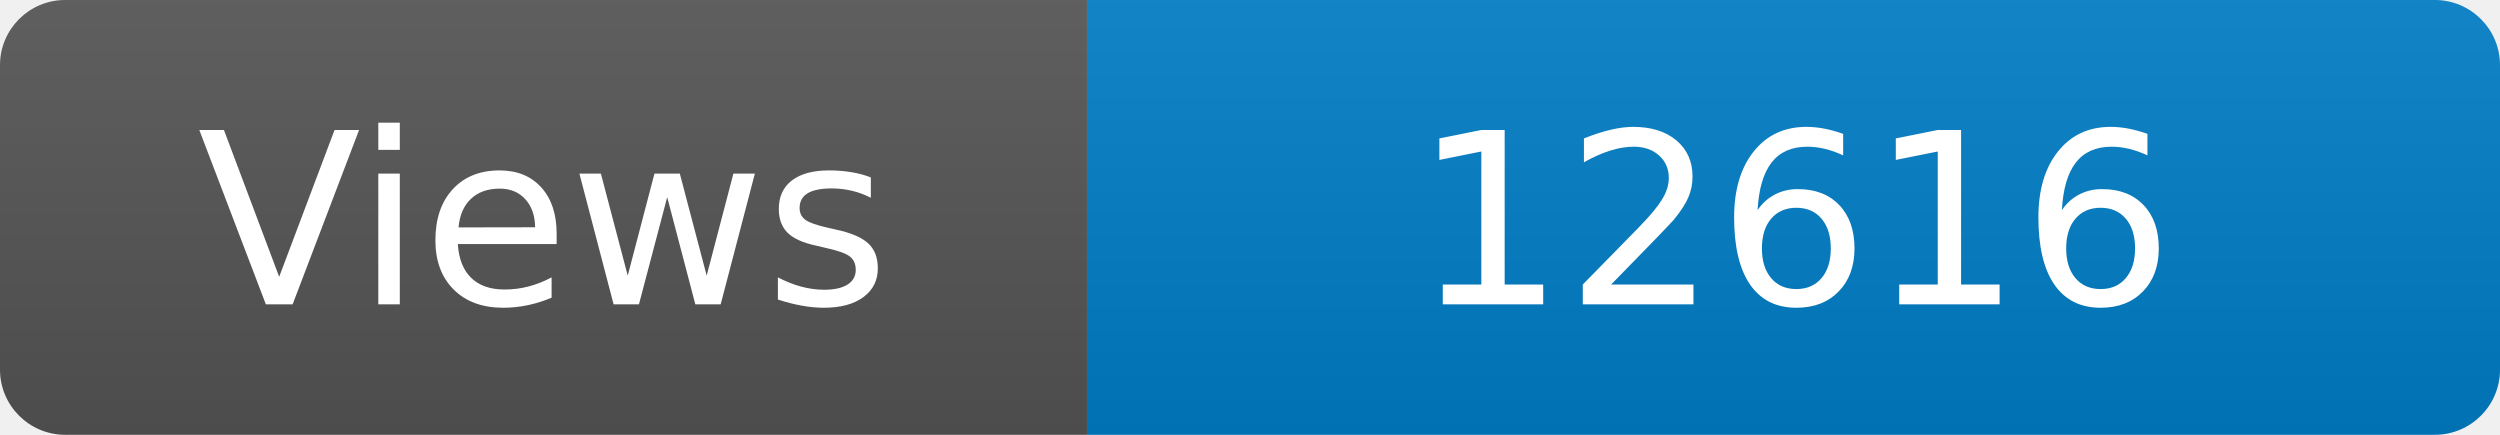
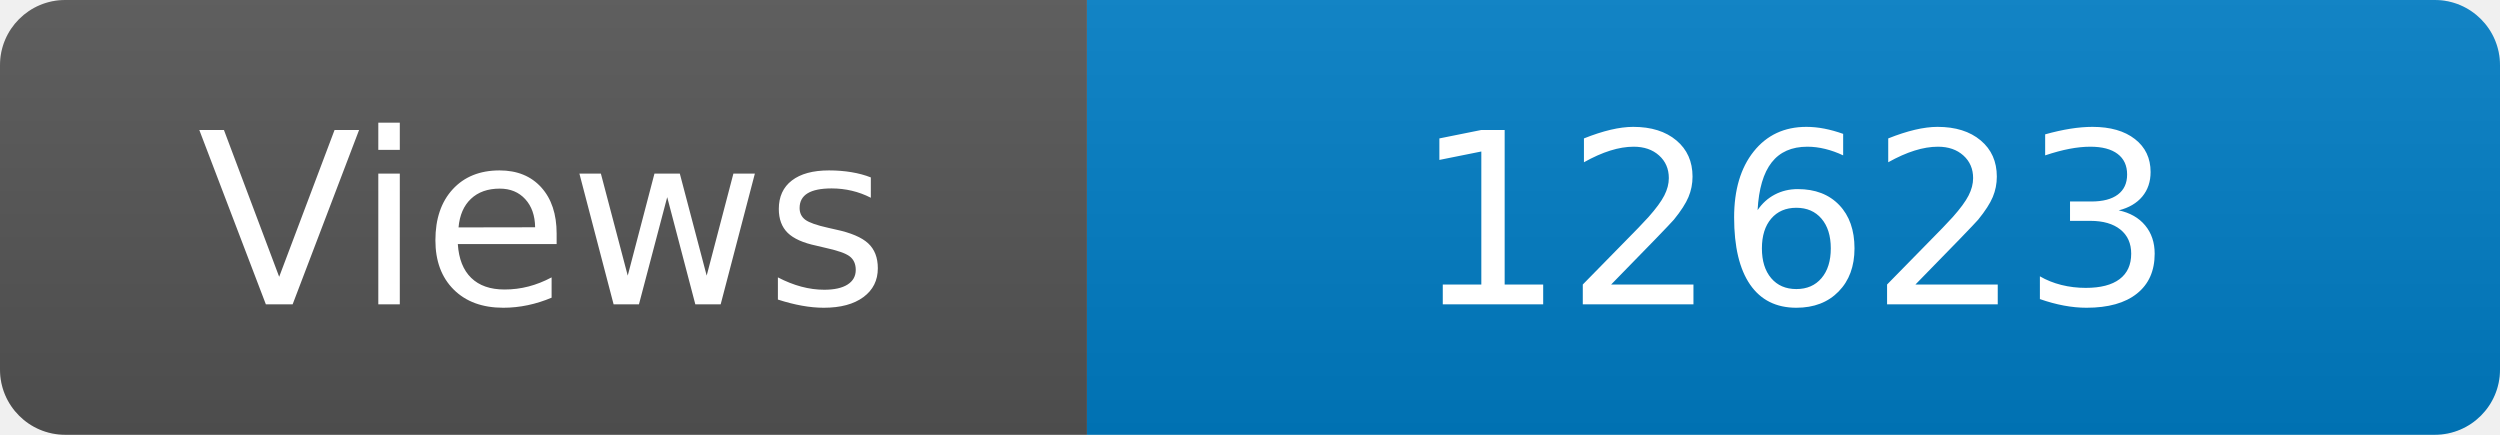
<svg xmlns="http://www.w3.org/2000/svg" width="115" height="20" role="img" aria-label="Maintained?: yes">
  <linearGradient id="s" x2="0" y2="100%">
    <stop offset="0" stop-color="#bbb" stop-opacity=".1" />
    <stop offset="1" stop-opacity=".1" />
  </linearGradient>
  <clipPath id="r">
    <rect width="115" height="20" rx="3" fill="#fff" />
  </clipPath>
  <g clip-path="url(#r)">
    <rect width="50" height="20" fill="#555" />
    <rect x="50" width="160" height="20" fill="#007ec6" />
    <rect width="115" height="20" fill="url(#s)" />
  </g>
  <g fill="#fff" text-anchor="middle" font-family="Verdana,Geneva,DejaVu Sans,sans-serif" font-size="110">
    <text x="250" y="140" transform="scale(.1)" fill="#fff">Views</text>
-     <text x="825" y="140" transform="scale(.1)" fill="#fff">12616</text>
+     <text x="825" y="140" transform="scale(.1)" fill="#fff">12623</text>
  </g>
</svg>
